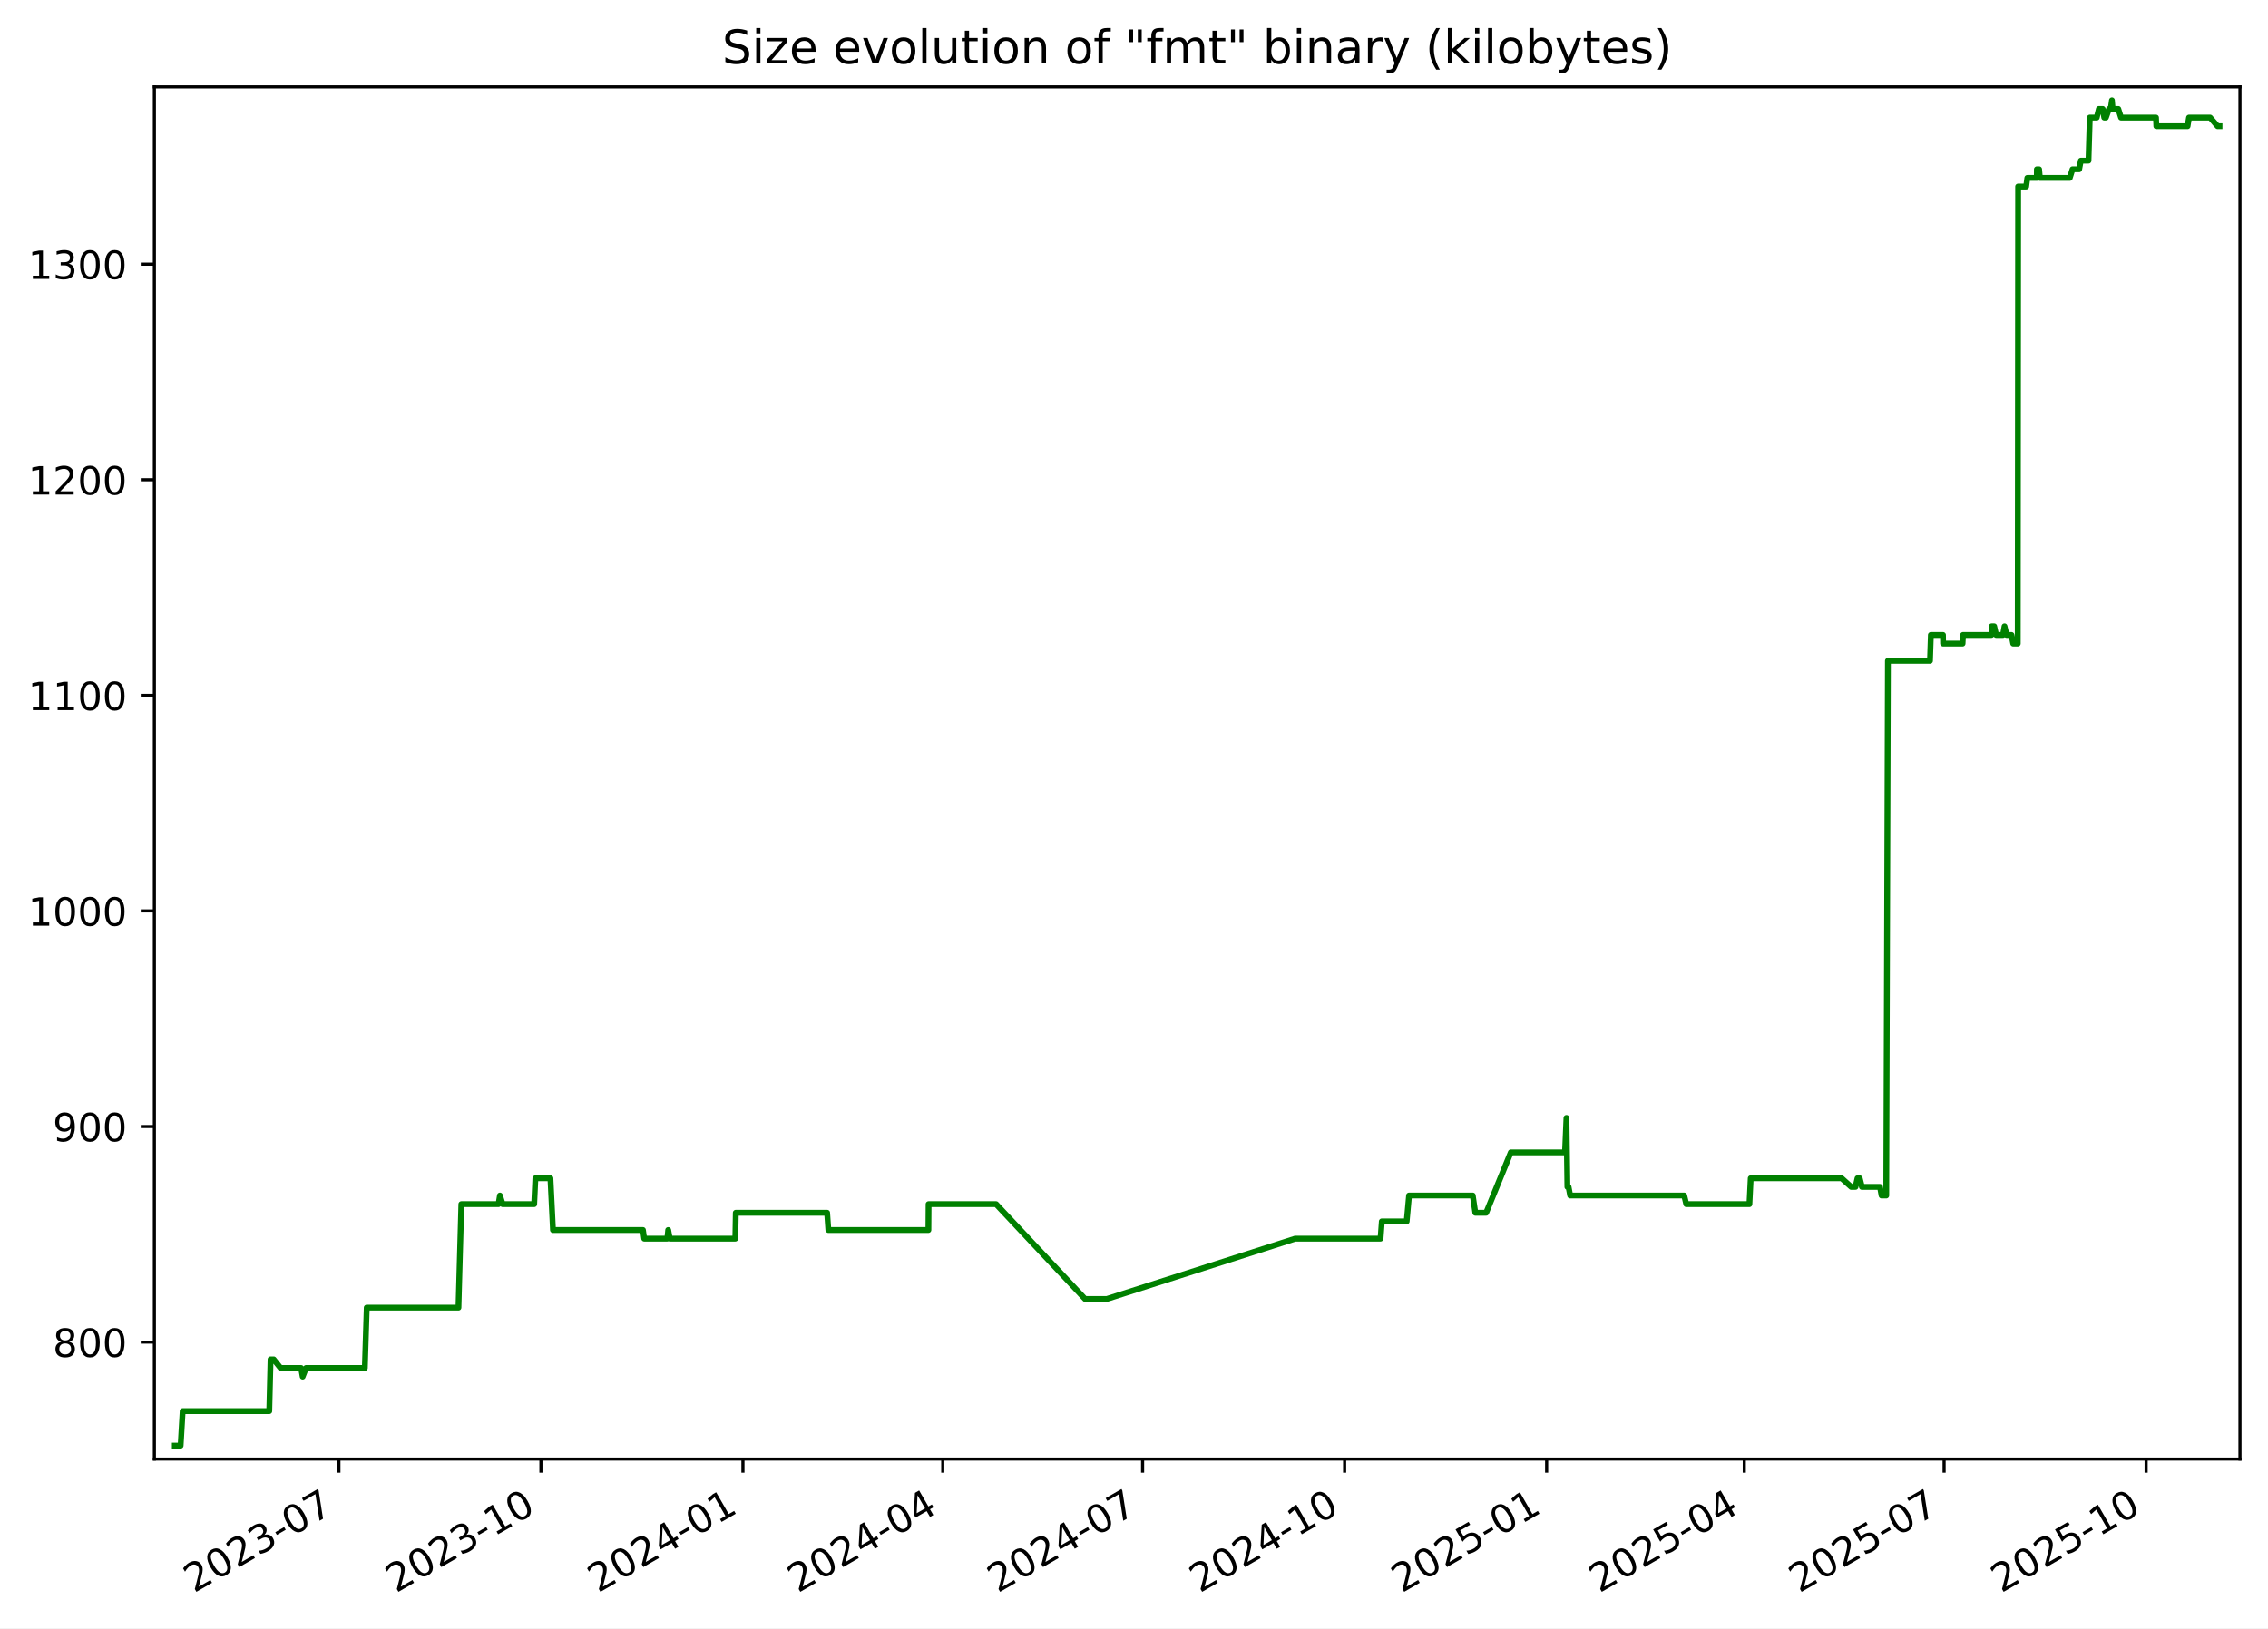
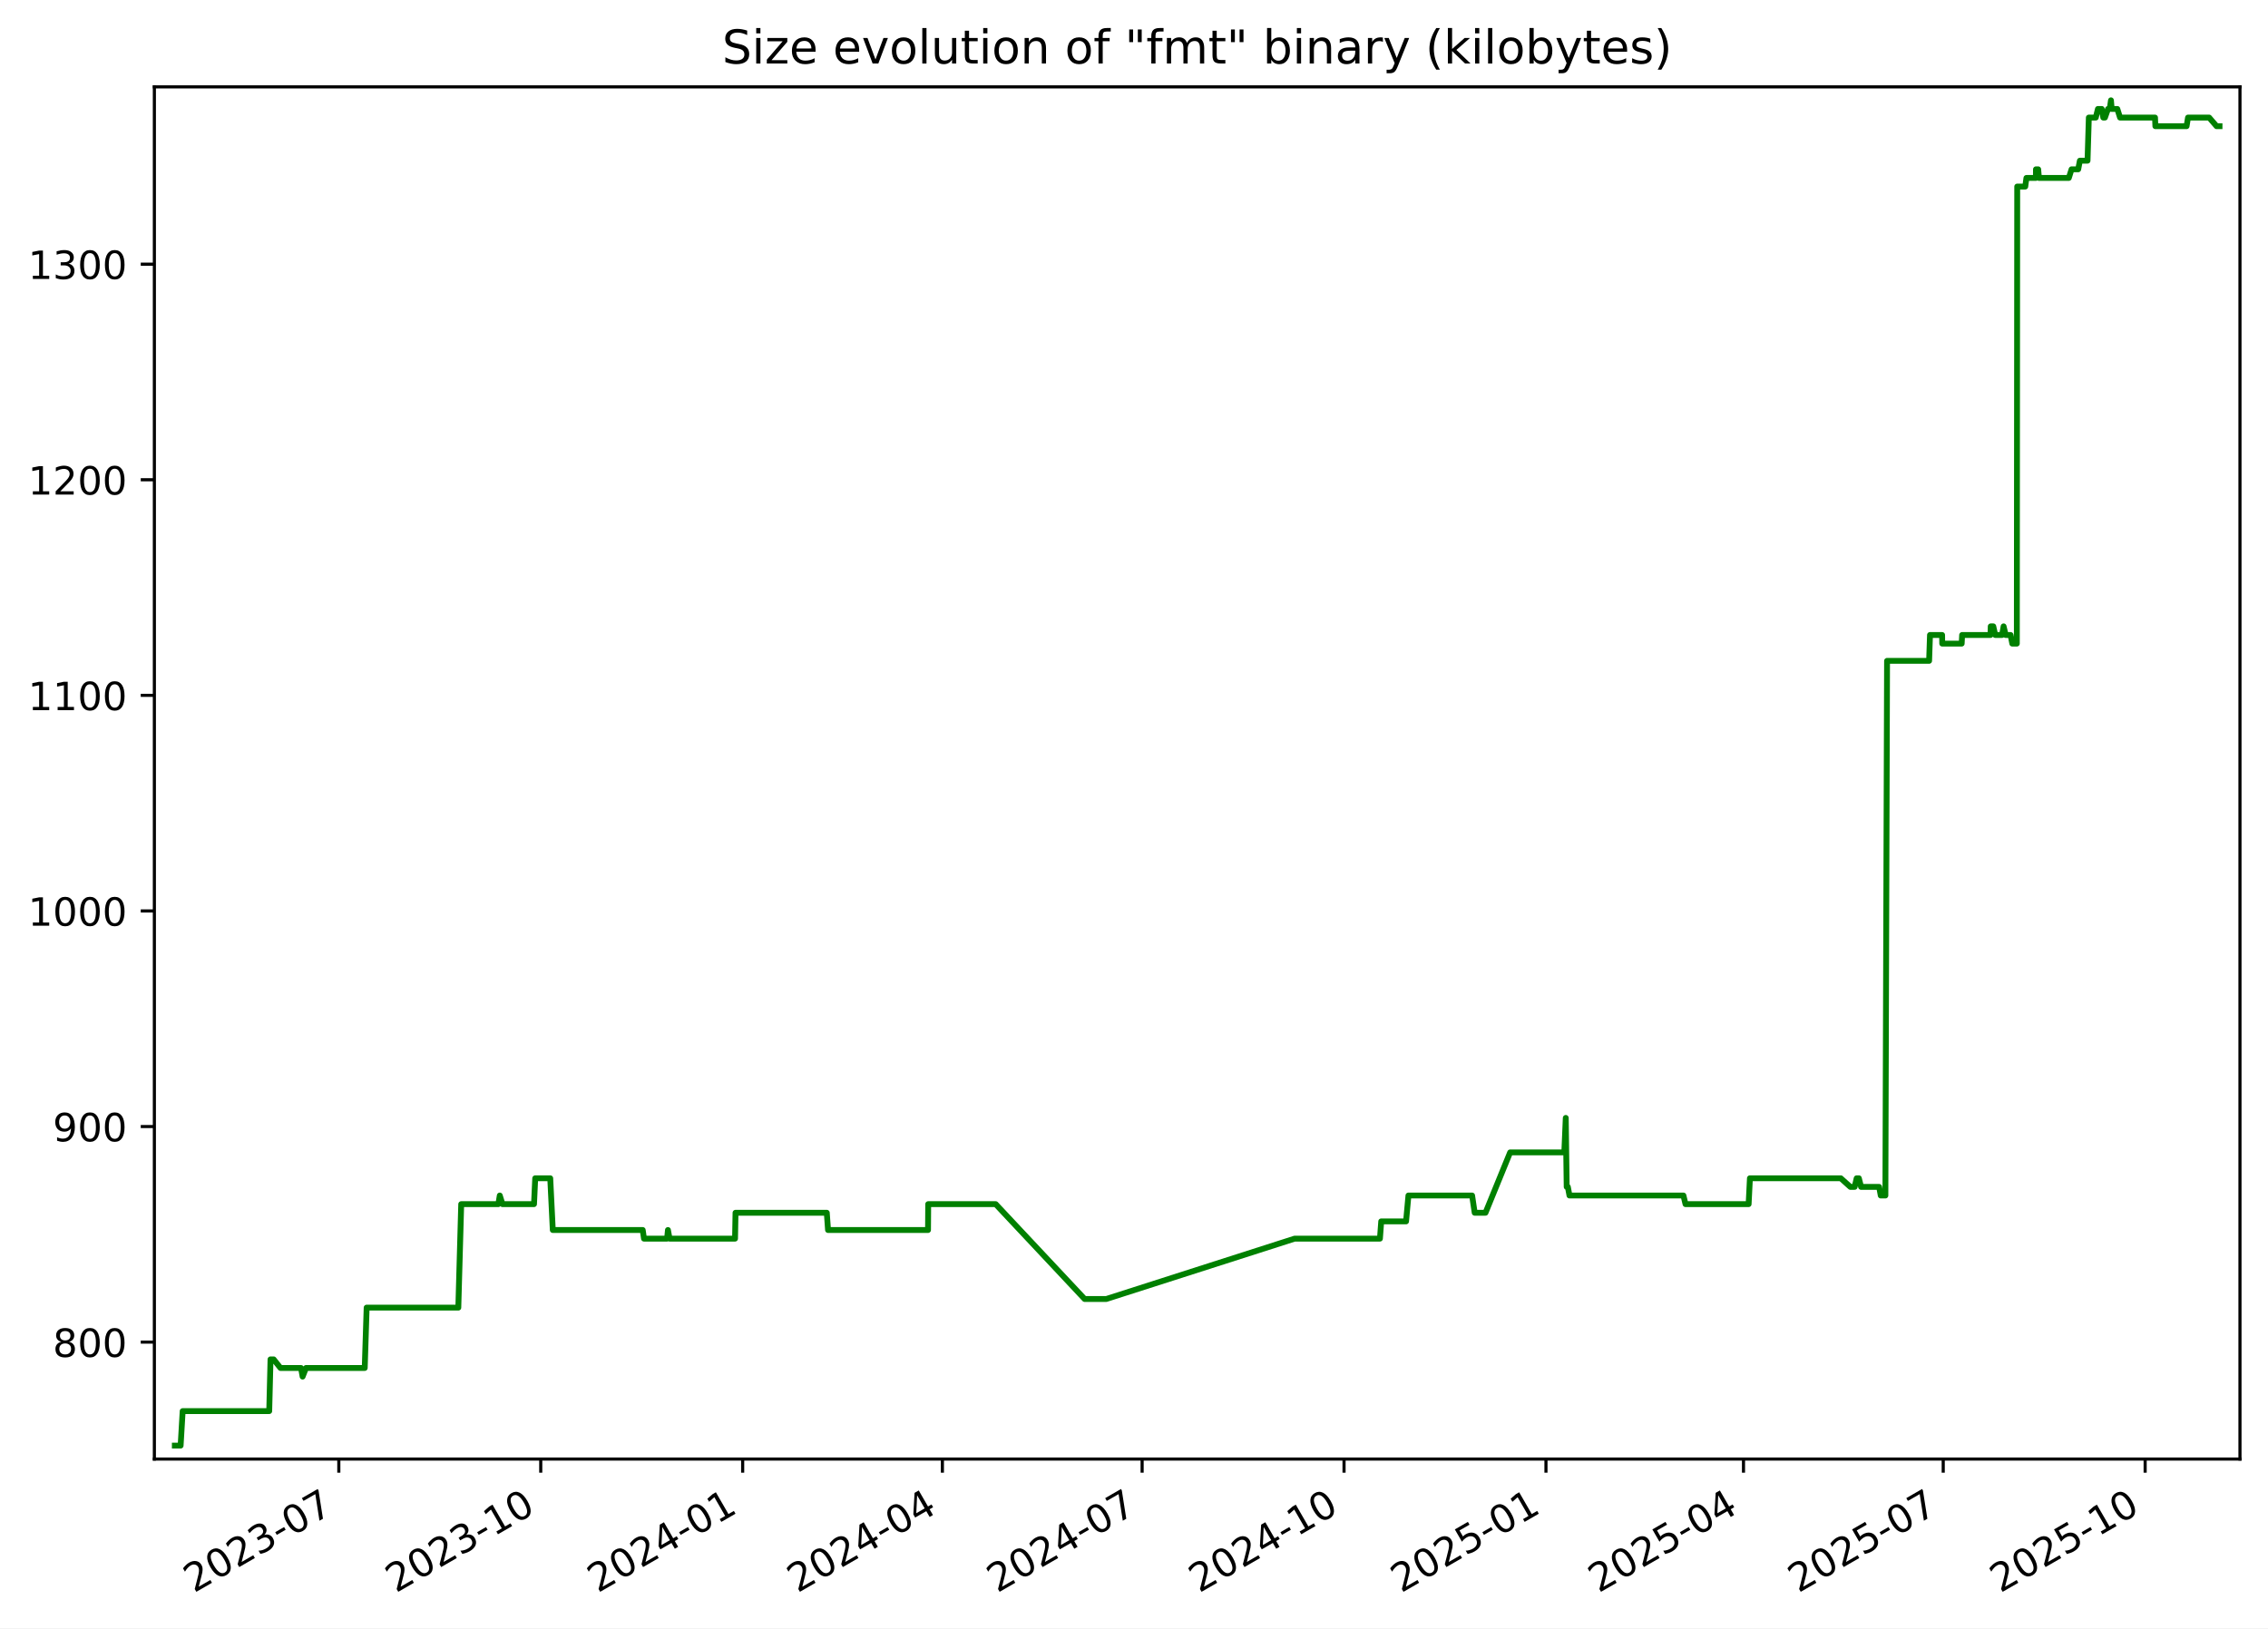
<svg xmlns="http://www.w3.org/2000/svg" xmlns:xlink="http://www.w3.org/1999/xlink" width="582.53pt" height="418.303pt" viewBox="0 0 582.53 418.303" version="1.1">
  <defs>
    <style type="text/css">*{stroke-linejoin: round; stroke-linecap: butt}</style>
  </defs>
  <g id="figure_1">
    <g id="patch_1">
      <path d="M -0 418.303  L 582.53 418.303  L 582.53 0  L -0 0  z " style="fill: #ffffff" />
    </g>
    <g id="axes_1">
      <g id="patch_2">
        <path d="M 39.65 374.83  L 575.33 374.83  L 575.33 22.318  L 39.65 22.318  z " style="fill: #ffffff" />
      </g>
      <g id="matplotlib.axis_1">
        <g id="xtick_1">
          <g id="line2d_1">
            <defs>
-               <path id="mfef8902aec" d="M 0 0  L 0 3.5  " style="stroke: #000000; stroke-width: 0.8" />
+               <path id="mc7205534f2" d="M 0 0  L 0 3.5  " style="stroke: #000000; stroke-width: 0.8" />
            </defs>
            <g>
-               <use xlink:href="#mfef8902aec" x="87.045" y="374.83" style="stroke: #000000; stroke-width: 0.8" />
+               <use xlink:href="#mc7205534f2" x="87.024" y="374.83" style="stroke: #000000; stroke-width: 0.8" />
            </g>
          </g>
          <g id="text_1">
-             <g transform="translate(49.82027 409.302) rotate(-30) scale(0.1 -0.1)">
+             <g transform="translate(49.79927 409.302) rotate(-30) scale(0.1 -0.1)">
              <defs>
                <path id="DejaVuSans-32" d="M 1228 531  L 3431 531  L 3431 0  L 469 0  L 469 531  Q 828 903 1448 1529  Q 2069 2156 2228 2338  Q 2531 2678 2651 2914  Q 2772 3150 2772 3378  Q 2772 3750 2511 3984  Q 2250 4219 1831 4219  Q 1534 4219 1204 4116  Q 875 4013 500 3803  L 500 4441  Q 881 4594 1212 4672  Q 1544 4750 1819 4750  Q 2544 4750 2975 4387  Q 3406 4025 3406 3419  Q 3406 3131 3298 2873  Q 3191 2616 2906 2266  Q 2828 2175 2409 1742  Q 1991 1309 1228 531  z " transform="scale(0.015625)" />
                <path id="DejaVuSans-30" d="M 2034 4250  Q 1547 4250 1301 3770  Q 1056 3291 1056 2328  Q 1056 1369 1301 889  Q 1547 409 2034 409  Q 2525 409 2770 889  Q 3016 1369 3016 2328  Q 3016 3291 2770 3770  Q 2525 4250 2034 4250  z M 2034 4750  Q 2819 4750 3233 4129  Q 3647 3509 3647 2328  Q 3647 1150 3233 529  Q 2819 -91 2034 -91  Q 1250 -91 836 529  Q 422 1150 422 2328  Q 422 3509 836 4129  Q 1250 4750 2034 4750  z " transform="scale(0.015625)" />
                <path id="DejaVuSans-33" d="M 2597 2516  Q 3050 2419 3304 2112  Q 3559 1806 3559 1356  Q 3559 666 3084 287  Q 2609 -91 1734 -91  Q 1441 -91 1130 -33  Q 819 25 488 141  L 488 750  Q 750 597 1062 519  Q 1375 441 1716 441  Q 2309 441 2620 675  Q 2931 909 2931 1356  Q 2931 1769 2642 2001  Q 2353 2234 1838 2234  L 1294 2234  L 1294 2753  L 1863 2753  Q 2328 2753 2575 2939  Q 2822 3125 2822 3475  Q 2822 3834 2567 4026  Q 2313 4219 1838 4219  Q 1578 4219 1281 4162  Q 984 4106 628 3988  L 628 4550  Q 988 4650 1302 4700  Q 1616 4750 1894 4750  Q 2613 4750 3031 4423  Q 3450 4097 3450 3541  Q 3450 3153 3228 2886  Q 3006 2619 2597 2516  z " transform="scale(0.015625)" />
                <path id="DejaVuSans-2d" d="M 313 2009  L 1997 2009  L 1997 1497  L 313 1497  L 313 2009  z " transform="scale(0.015625)" />
                <path id="DejaVuSans-37" d="M 525 4666  L 3525 4666  L 3525 4397  L 1831 0  L 1172 0  L 2766 4134  L 525 4134  L 525 4666  z " transform="scale(0.015625)" />
              </defs>
              <use xlink:href="#DejaVuSans-32" />
              <use xlink:href="#DejaVuSans-30" x="63.623" />
              <use xlink:href="#DejaVuSans-32" x="127.246" />
              <use xlink:href="#DejaVuSans-33" x="190.869" />
              <use xlink:href="#DejaVuSans-2d" x="254.492" />
              <use xlink:href="#DejaVuSans-30" x="290.576" />
              <use xlink:href="#DejaVuSans-37" x="354.199" />
            </g>
          </g>
        </g>
        <g id="xtick_2">
          <g id="line2d_2">
            <g>
-               <use xlink:href="#mfef8902aec" x="138.934" y="374.83" style="stroke: #000000; stroke-width: 0.8" />
+               <use xlink:href="#mc7205534f2" x="138.887" y="374.83" style="stroke: #000000; stroke-width: 0.8" />
            </g>
          </g>
          <g id="text_2">
-             <g transform="translate(101.7094 409.302) rotate(-30) scale(0.1 -0.1)">
+             <g transform="translate(101.6625 409.302) rotate(-30) scale(0.1 -0.1)">
              <defs>
                <path id="DejaVuSans-31" d="M 794 531  L 1825 531  L 1825 4091  L 703 3866  L 703 4441  L 1819 4666  L 2450 4666  L 2450 531  L 3481 531  L 3481 0  L 794 0  L 794 531  z " transform="scale(0.015625)" />
              </defs>
              <use xlink:href="#DejaVuSans-32" />
              <use xlink:href="#DejaVuSans-30" x="63.623" />
              <use xlink:href="#DejaVuSans-32" x="127.246" />
              <use xlink:href="#DejaVuSans-33" x="190.869" />
              <use xlink:href="#DejaVuSans-2d" x="254.492" />
              <use xlink:href="#DejaVuSans-31" x="290.576" />
              <use xlink:href="#DejaVuSans-30" x="354.199" />
            </g>
          </g>
        </g>
        <g id="xtick_3">
          <g id="line2d_3">
            <g>
-               <use xlink:href="#mfef8902aec" x="190.823" y="374.83" style="stroke: #000000; stroke-width: 0.8" />
+               <use xlink:href="#mc7205534f2" x="190.751" y="374.83" style="stroke: #000000; stroke-width: 0.8" />
            </g>
          </g>
          <g id="text_3">
-             <g transform="translate(153.5985 409.302) rotate(-30) scale(0.1 -0.1)">
+             <g transform="translate(153.5258 409.302) rotate(-30) scale(0.1 -0.1)">
              <defs>
                <path id="DejaVuSans-34" d="M 2419 4116  L 825 1625  L 2419 1625  L 2419 4116  z M 2253 4666  L 3047 4666  L 3047 1625  L 3713 1625  L 3713 1100  L 3047 1100  L 3047 0  L 2419 0  L 2419 1100  L 313 1100  L 313 1709  L 2253 4666  z " transform="scale(0.015625)" />
              </defs>
              <use xlink:href="#DejaVuSans-32" />
              <use xlink:href="#DejaVuSans-30" x="63.623" />
              <use xlink:href="#DejaVuSans-32" x="127.246" />
              <use xlink:href="#DejaVuSans-34" x="190.869" />
              <use xlink:href="#DejaVuSans-2d" x="254.492" />
              <use xlink:href="#DejaVuSans-30" x="290.576" />
              <use xlink:href="#DejaVuSans-31" x="354.199" />
            </g>
          </g>
        </g>
        <g id="xtick_4">
          <g id="line2d_4">
            <g>
-               <use xlink:href="#mfef8902aec" x="242.148" y="374.83" style="stroke: #000000; stroke-width: 0.8" />
+               <use xlink:href="#mc7205534f2" x="242.05" y="374.83" style="stroke: #000000; stroke-width: 0.8" />
            </g>
          </g>
          <g id="text_4">
-             <g transform="translate(204.9237 409.302) rotate(-30) scale(0.1 -0.1)">
+             <g transform="translate(204.8254 409.302) rotate(-30) scale(0.1 -0.1)">
              <use xlink:href="#DejaVuSans-32" />
              <use xlink:href="#DejaVuSans-30" x="63.623" />
              <use xlink:href="#DejaVuSans-32" x="127.246" />
              <use xlink:href="#DejaVuSans-34" x="190.869" />
              <use xlink:href="#DejaVuSans-2d" x="254.492" />
              <use xlink:href="#DejaVuSans-30" x="290.576" />
              <use xlink:href="#DejaVuSans-34" x="354.199" />
            </g>
          </g>
        </g>
        <g id="xtick_5">
          <g id="line2d_5">
            <g>
-               <use xlink:href="#mfef8902aec" x="293.474" y="374.83" style="stroke: #000000; stroke-width: 0.8" />
+               <use xlink:href="#mc7205534f2" x="293.35" y="374.83" style="stroke: #000000; stroke-width: 0.8" />
            </g>
          </g>
          <g id="text_5">
-             <g transform="translate(256.2488 409.302) rotate(-30) scale(0.1 -0.1)">
+             <g transform="translate(256.1249 409.302) rotate(-30) scale(0.1 -0.1)">
              <use xlink:href="#DejaVuSans-32" />
              <use xlink:href="#DejaVuSans-30" x="63.623" />
              <use xlink:href="#DejaVuSans-32" x="127.246" />
              <use xlink:href="#DejaVuSans-34" x="190.869" />
              <use xlink:href="#DejaVuSans-2d" x="254.492" />
              <use xlink:href="#DejaVuSans-30" x="290.576" />
              <use xlink:href="#DejaVuSans-37" x="354.199" />
            </g>
          </g>
        </g>
        <g id="xtick_6">
          <g id="line2d_6">
            <g>
-               <use xlink:href="#mfef8902aec" x="345.363" y="374.83" style="stroke: #000000; stroke-width: 0.8" />
+               <use xlink:href="#mc7205534f2" x="345.213" y="374.83" style="stroke: #000000; stroke-width: 0.8" />
            </g>
          </g>
          <g id="text_6">
-             <g transform="translate(308.1379 409.302) rotate(-30) scale(0.1 -0.1)">
+             <g transform="translate(307.9882 409.302) rotate(-30) scale(0.1 -0.1)">
              <use xlink:href="#DejaVuSans-32" />
              <use xlink:href="#DejaVuSans-30" x="63.623" />
              <use xlink:href="#DejaVuSans-32" x="127.246" />
              <use xlink:href="#DejaVuSans-34" x="190.869" />
              <use xlink:href="#DejaVuSans-2d" x="254.492" />
              <use xlink:href="#DejaVuSans-31" x="290.576" />
              <use xlink:href="#DejaVuSans-30" x="354.199" />
            </g>
          </g>
        </g>
        <g id="xtick_7">
          <g id="line2d_7">
            <g>
-               <use xlink:href="#mfef8902aec" x="397.252" y="374.83" style="stroke: #000000; stroke-width: 0.8" />
+               <use xlink:href="#mc7205534f2" x="397.076" y="374.83" style="stroke: #000000; stroke-width: 0.8" />
            </g>
          </g>
          <g id="text_7">
-             <g transform="translate(360.0271 409.302) rotate(-30) scale(0.1 -0.1)">
+             <g transform="translate(359.8515 409.302) rotate(-30) scale(0.1 -0.1)">
              <defs>
                <path id="DejaVuSans-35" d="M 691 4666  L 3169 4666  L 3169 4134  L 1269 4134  L 1269 2991  Q 1406 3038 1543 3061  Q 1681 3084 1819 3084  Q 2600 3084 3056 2656  Q 3513 2228 3513 1497  Q 3513 744 3044 326  Q 2575 -91 1722 -91  Q 1428 -91 1123 -41  Q 819 9 494 109  L 494 744  Q 775 591 1075 516  Q 1375 441 1709 441  Q 2250 441 2565 725  Q 2881 1009 2881 1497  Q 2881 1984 2565 2268  Q 2250 2553 1709 2553  Q 1456 2553 1204 2497  Q 953 2441 691 2322  L 691 4666  z " transform="scale(0.015625)" />
              </defs>
              <use xlink:href="#DejaVuSans-32" />
              <use xlink:href="#DejaVuSans-30" x="63.623" />
              <use xlink:href="#DejaVuSans-32" x="127.246" />
              <use xlink:href="#DejaVuSans-35" x="190.869" />
              <use xlink:href="#DejaVuSans-2d" x="254.492" />
              <use xlink:href="#DejaVuSans-30" x="290.576" />
              <use xlink:href="#DejaVuSans-31" x="354.199" />
            </g>
          </g>
        </g>
        <g id="xtick_8">
          <g id="line2d_8">
            <g>
-               <use xlink:href="#mfef8902aec" x="448.013" y="374.83" style="stroke: #000000; stroke-width: 0.8" />
+               <use xlink:href="#mc7205534f2" x="447.812" y="374.83" style="stroke: #000000; stroke-width: 0.8" />
            </g>
          </g>
          <g id="text_8">
-             <g transform="translate(410.7882 409.302) rotate(-30) scale(0.1 -0.1)">
+             <g transform="translate(410.5873 409.302) rotate(-30) scale(0.1 -0.1)">
              <use xlink:href="#DejaVuSans-32" />
              <use xlink:href="#DejaVuSans-30" x="63.623" />
              <use xlink:href="#DejaVuSans-32" x="127.246" />
              <use xlink:href="#DejaVuSans-35" x="190.869" />
              <use xlink:href="#DejaVuSans-2d" x="254.492" />
              <use xlink:href="#DejaVuSans-30" x="290.576" />
              <use xlink:href="#DejaVuSans-34" x="354.199" />
            </g>
          </g>
        </g>
        <g id="xtick_9">
          <g id="line2d_9">
            <g>
-               <use xlink:href="#mfef8902aec" x="499.338" y="374.83" style="stroke: #000000; stroke-width: 0.8" />
+               <use xlink:href="#mc7205534f2" x="499.112" y="374.83" style="stroke: #000000; stroke-width: 0.8" />
            </g>
          </g>
          <g id="text_9">
-             <g transform="translate(462.1133 409.302) rotate(-30) scale(0.1 -0.1)">
+             <g transform="translate(461.8868 409.302) rotate(-30) scale(0.1 -0.1)">
              <use xlink:href="#DejaVuSans-32" />
              <use xlink:href="#DejaVuSans-30" x="63.623" />
              <use xlink:href="#DejaVuSans-32" x="127.246" />
              <use xlink:href="#DejaVuSans-35" x="190.869" />
              <use xlink:href="#DejaVuSans-2d" x="254.492" />
              <use xlink:href="#DejaVuSans-30" x="290.576" />
              <use xlink:href="#DejaVuSans-37" x="354.199" />
            </g>
          </g>
        </g>
        <g id="xtick_10">
          <g id="line2d_10">
            <g>
-               <use xlink:href="#mfef8902aec" x="551.227" y="374.83" style="stroke: #000000; stroke-width: 0.8" />
+               <use xlink:href="#mc7205534f2" x="550.975" y="374.83" style="stroke: #000000; stroke-width: 0.8" />
            </g>
          </g>
          <g id="text_10">
-             <g transform="translate(514.0024 409.302) rotate(-30) scale(0.1 -0.1)">
+             <g transform="translate(513.7501 409.302) rotate(-30) scale(0.1 -0.1)">
              <use xlink:href="#DejaVuSans-32" />
              <use xlink:href="#DejaVuSans-30" x="63.623" />
              <use xlink:href="#DejaVuSans-32" x="127.246" />
              <use xlink:href="#DejaVuSans-35" x="190.869" />
              <use xlink:href="#DejaVuSans-2d" x="254.492" />
              <use xlink:href="#DejaVuSans-31" x="290.576" />
              <use xlink:href="#DejaVuSans-30" x="354.199" />
            </g>
          </g>
        </g>
      </g>
      <g id="matplotlib.axis_2">
        <g id="ytick_1">
          <g id="line2d_11">
            <defs>
-               <path id="m9a2674266e" d="M 0 0  L -3.5 0  " style="stroke: #000000; stroke-width: 0.8" />
+               <path id="m339d765fe9" d="M 0 0  L -3.5 0  " style="stroke: #000000; stroke-width: 0.8" />
            </defs>
            <g>
-               <use xlink:href="#m9a2674266e" x="39.65" y="344.79" style="stroke: #000000; stroke-width: 0.8" />
+               <use xlink:href="#m339d765fe9" x="39.65" y="344.79" style="stroke: #000000; stroke-width: 0.8" />
            </g>
          </g>
          <g id="text_11">
            <g transform="translate(13.5625 348.5887) scale(0.1 -0.1)">
              <defs>
                <path id="DejaVuSans-38" d="M 2034 2216  Q 1584 2216 1326 1975  Q 1069 1734 1069 1313  Q 1069 891 1326 650  Q 1584 409 2034 409  Q 2484 409 2743 651  Q 3003 894 3003 1313  Q 3003 1734 2745 1975  Q 2488 2216 2034 2216  z M 1403 2484  Q 997 2584 770 2862  Q 544 3141 544 3541  Q 544 4100 942 4425  Q 1341 4750 2034 4750  Q 2731 4750 3128 4425  Q 3525 4100 3525 3541  Q 3525 3141 3298 2862  Q 3072 2584 2669 2484  Q 3125 2378 3379 2068  Q 3634 1759 3634 1313  Q 3634 634 3220 271  Q 2806 -91 2034 -91  Q 1263 -91 848 271  Q 434 634 434 1313  Q 434 1759 690 2068  Q 947 2378 1403 2484  z M 1172 3481  Q 1172 3119 1398 2916  Q 1625 2713 2034 2713  Q 2441 2713 2670 2916  Q 2900 3119 2900 3481  Q 2900 3844 2670 4047  Q 2441 4250 2034 4250  Q 1625 4250 1398 4047  Q 1172 3844 1172 3481  z " transform="scale(0.015625)" />
              </defs>
              <use xlink:href="#DejaVuSans-38" />
              <use xlink:href="#DejaVuSans-30" x="63.623" />
              <use xlink:href="#DejaVuSans-30" x="127.246" />
            </g>
          </g>
        </g>
        <g id="ytick_2">
          <g id="line2d_12">
            <g>
-               <use xlink:href="#m9a2674266e" x="39.65" y="289.405" style="stroke: #000000; stroke-width: 0.8" />
+               <use xlink:href="#m339d765fe9" x="39.65" y="289.405" style="stroke: #000000; stroke-width: 0.8" />
            </g>
          </g>
          <g id="text_12">
            <g transform="translate(13.5625 293.2041) scale(0.1 -0.1)">
              <defs>
                <path id="DejaVuSans-39" d="M 703 97  L 703 672  Q 941 559 1184 500  Q 1428 441 1663 441  Q 2288 441 2617 861  Q 2947 1281 2994 2138  Q 2813 1869 2534 1725  Q 2256 1581 1919 1581  Q 1219 1581 811 2004  Q 403 2428 403 3163  Q 403 3881 828 4315  Q 1253 4750 1959 4750  Q 2769 4750 3195 4129  Q 3622 3509 3622 2328  Q 3622 1225 3098 567  Q 2575 -91 1691 -91  Q 1453 -91 1209 -44  Q 966 3 703 97  z M 1959 2075  Q 2384 2075 2632 2365  Q 2881 2656 2881 3163  Q 2881 3666 2632 3958  Q 2384 4250 1959 4250  Q 1534 4250 1286 3958  Q 1038 3666 1038 3163  Q 1038 2656 1286 2365  Q 1534 2075 1959 2075  z " transform="scale(0.015625)" />
              </defs>
              <use xlink:href="#DejaVuSans-39" />
              <use xlink:href="#DejaVuSans-30" x="63.623" />
              <use xlink:href="#DejaVuSans-30" x="127.246" />
            </g>
          </g>
        </g>
        <g id="ytick_3">
          <g id="line2d_13">
            <g>
-               <use xlink:href="#m9a2674266e" x="39.65" y="234.02" style="stroke: #000000; stroke-width: 0.8" />
+               <use xlink:href="#m339d765fe9" x="39.65" y="234.02" style="stroke: #000000; stroke-width: 0.8" />
            </g>
          </g>
          <g id="text_13">
            <g transform="translate(7.2 237.8195) scale(0.1 -0.1)">
              <use xlink:href="#DejaVuSans-31" />
              <use xlink:href="#DejaVuSans-30" x="63.623" />
              <use xlink:href="#DejaVuSans-30" x="127.246" />
              <use xlink:href="#DejaVuSans-30" x="190.869" />
            </g>
          </g>
        </g>
        <g id="ytick_4">
          <g id="line2d_14">
            <g>
-               <use xlink:href="#m9a2674266e" x="39.65" y="178.636" style="stroke: #000000; stroke-width: 0.8" />
+               <use xlink:href="#m339d765fe9" x="39.65" y="178.636" style="stroke: #000000; stroke-width: 0.8" />
            </g>
          </g>
          <g id="text_14">
            <g transform="translate(7.2 182.4349) scale(0.1 -0.1)">
              <use xlink:href="#DejaVuSans-31" />
              <use xlink:href="#DejaVuSans-31" x="63.623" />
              <use xlink:href="#DejaVuSans-30" x="127.246" />
              <use xlink:href="#DejaVuSans-30" x="190.869" />
            </g>
          </g>
        </g>
        <g id="ytick_5">
          <g id="line2d_15">
            <g>
-               <use xlink:href="#m9a2674266e" x="39.65" y="123.251" style="stroke: #000000; stroke-width: 0.8" />
+               <use xlink:href="#m339d765fe9" x="39.65" y="123.251" style="stroke: #000000; stroke-width: 0.8" />
            </g>
          </g>
          <g id="text_15">
            <g transform="translate(7.2 127.0503) scale(0.1 -0.1)">
              <use xlink:href="#DejaVuSans-31" />
              <use xlink:href="#DejaVuSans-32" x="63.623" />
              <use xlink:href="#DejaVuSans-30" x="127.246" />
              <use xlink:href="#DejaVuSans-30" x="190.869" />
            </g>
          </g>
        </g>
        <g id="ytick_6">
          <g id="line2d_16">
            <g>
-               <use xlink:href="#m9a2674266e" x="39.65" y="67.866" style="stroke: #000000; stroke-width: 0.8" />
+               <use xlink:href="#m339d765fe9" x="39.65" y="67.866" style="stroke: #000000; stroke-width: 0.8" />
            </g>
          </g>
          <g id="text_16">
            <g transform="translate(7.2 71.66565) scale(0.1 -0.1)">
              <use xlink:href="#DejaVuSans-31" />
              <use xlink:href="#DejaVuSans-33" x="63.623" />
              <use xlink:href="#DejaVuSans-30" x="127.246" />
              <use xlink:href="#DejaVuSans-30" x="190.869" />
            </g>
          </g>
        </g>
      </g>
      <g id="line2d_17">
-         <path d="M 44.902 371.374  L 46.395 371.374  L 46.917 362.513  L 69.162 362.513  L 69.492 349.22  L 70.298 349.22  L 72.056 351.436  L 77.334 351.436  L 77.741 353.651  L 78.609 351.436  L 93.706 351.436  L 94.197 335.928  L 117.755 335.928  L 118.497 309.343  L 128.042 309.343  L 128.411 307.128  L 129.1 309.343  L 137.206 309.343  L 137.514 302.697  L 141.377 302.697  L 142.031 315.99  L 165.143 315.99  L 165.466 318.205  L 171.407 318.205  L 171.625 315.99  L 172.035 318.205  L 188.866 318.205  L 188.988 311.559  L 212.445 311.559  L 212.762 315.99  L 238.458 315.99  L 238.504 309.343  L 255.843 309.343  L 278.703 333.713  L 284.265 333.713  L 332.664 318.205  L 354.588 318.205  L 354.916 313.774  L 361.301 313.774  L 361.911 307.128  L 378.274 307.128  L 378.936 311.559  L 381.713 311.559  L 388.048 296.051  L 401.964 296.051  L 402.341 287.19  L 402.577 304.913  L 402.877 304.913  L 403.293 307.128  L 432.58 307.128  L 433.111 309.343  L 449.332 309.343  L 449.664 302.697  L 473.012 302.697  L 475.476 304.913  L 476.575 304.913  L 477.093 302.697  L 477.659 302.697  L 478.23 304.913  L 482.871 304.913  L 483.28 307.128  L 484.477 307.128  L 484.905 169.774  L 495.712 169.774  L 495.939 163.128  L 499.054 163.128  L 499.083 165.343  L 504.082 165.343  L 504.195 163.128  L 511.493 163.128  L 511.546 160.913  L 512.204 160.913  L 512.71 163.128  L 514.458 163.128  L 514.856 160.913  L 515.389 163.128  L 516.645 163.128  L 517.082 165.343  L 518.254 165.343  L 518.354 47.928  L 520.42 47.928  L 520.717 45.713  L 523.154 45.713  L 523.172 43.497  L 523.743 43.497  L 523.936 45.713  L 531.613 45.713  L 532.317 43.497  L 534.027 43.497  L 534.454 41.282  L 536.423 41.282  L 536.759 30.205  L 538.542 30.205  L 539.094 27.99  L 540.074 27.99  L 540.468 30.205  L 540.897 30.205  L 541.684 27.99  L 542.129 27.99  L 542.442 25.774  L 542.628 27.99  L 544.078 27.99  L 544.778 30.205  L 553.768 30.205  L 553.855 32.42  L 561.877 32.42  L 562.243 30.205  L 567.673 30.205  L 569.589 32.42  L 570.078 32.42  L 570.078 32.42  " clip-path="url(#p065419c548)" style="fill: none; stroke: #008000; stroke-width: 1.5; stroke-linecap: square" />
+         <path d="M 44.902 371.374  L 46.394 371.374  L 46.916 362.513  L 69.15 362.513  L 69.48 349.22  L 70.285 349.22  L 72.043 351.436  L 77.318 351.436  L 77.724 353.651  L 78.592 351.436  L 93.682 351.436  L 94.172 335.928  L 117.718 335.928  L 118.461 309.343  L 128 309.343  L 128.369 307.128  L 129.058 309.343  L 137.16 309.343  L 137.468 302.697  L 141.329 302.697  L 141.982 315.99  L 165.083 315.99  L 165.406 318.205  L 171.344 318.205  L 171.561 315.99  L 171.971 318.205  L 188.794 318.205  L 188.916 311.559  L 212.361 311.559  L 212.678 315.99  L 238.361 315.99  L 238.408 309.343  L 255.738 309.343  L 278.587 333.713  L 284.146 333.713  L 332.521 318.205  L 354.434 318.205  L 354.762 313.774  L 361.143 313.774  L 361.753 307.128  L 378.108 307.128  L 378.77 311.559  L 381.545 311.559  L 387.877 296.051  L 401.787 296.051  L 402.162 287.19  L 402.399 304.913  L 402.698 304.913  L 403.114 307.128  L 432.387 307.128  L 432.918 309.343  L 449.131 309.343  L 449.463 302.697  L 472.798 302.697  L 475.262 304.913  L 476.36 304.913  L 476.878 302.697  L 477.443 302.697  L 478.014 304.913  L 482.653 304.913  L 483.061 307.128  L 484.258 307.128  L 484.686 169.774  L 495.488 169.774  L 495.714 163.128  L 498.828 163.128  L 498.856 165.343  L 503.853 165.343  L 503.966 163.128  L 511.26 163.128  L 511.314 160.913  L 511.971 160.913  L 512.477 163.128  L 514.224 163.128  L 514.622 160.913  L 515.155 163.128  L 516.41 163.128  L 516.847 165.343  L 518.018 165.343  L 518.118 47.928  L 520.183 47.928  L 520.48 45.713  L 522.915 45.713  L 522.934 43.497  L 523.504 43.497  L 523.697 45.713  L 531.37 45.713  L 532.074 43.497  L 533.783 43.497  L 534.21 41.282  L 536.178 41.282  L 536.513 30.205  L 538.296 30.205  L 538.848 27.99  L 539.827 27.99  L 540.221 30.205  L 540.649 30.205  L 541.437 27.99  L 541.881 27.99  L 542.194 25.774  L 542.38 27.99  L 543.829 27.99  L 544.529 30.205  L 553.514 30.205  L 553.601 32.42  L 561.62 32.42  L 561.985 30.205  L 567.413 30.205  L 569.327 32.42  L 570.078 32.42  L 570.078 32.42  " clip-path="url(#p885d59c3fb)" style="fill: none; stroke: #008000; stroke-width: 1.5; stroke-linecap: square" />
      </g>
      <g id="patch_3">
        <path d="M 39.65 374.83  L 39.65 22.318  " style="fill: none; stroke: #000000; stroke-width: 0.8; stroke-linejoin: miter; stroke-linecap: square" />
      </g>
      <g id="patch_4">
        <path d="M 575.33 374.83  L 575.33 22.318  " style="fill: none; stroke: #000000; stroke-width: 0.8; stroke-linejoin: miter; stroke-linecap: square" />
      </g>
      <g id="patch_5">
        <path d="M 39.65 374.83  L 575.33 374.83  " style="fill: none; stroke: #000000; stroke-width: 0.8; stroke-linejoin: miter; stroke-linecap: square" />
      </g>
      <g id="patch_6">
        <path d="M 39.65 22.318  L 575.33 22.318  " style="fill: none; stroke: #000000; stroke-width: 0.8; stroke-linejoin: miter; stroke-linecap: square" />
      </g>
      <g id="text_17">
        <g transform="translate(185.4856 16.31812) scale(0.12 -0.12)">
          <defs>
            <path id="DejaVuSans-53" d="M 3425 4513  L 3425 3897  Q 3066 4069 2747 4153  Q 2428 4238 2131 4238  Q 1616 4238 1336 4038  Q 1056 3838 1056 3469  Q 1056 3159 1242 3001  Q 1428 2844 1947 2747  L 2328 2669  Q 3034 2534 3370 2195  Q 3706 1856 3706 1288  Q 3706 609 3251 259  Q 2797 -91 1919 -91  Q 1588 -91 1214 -16  Q 841 59 441 206  L 441 856  Q 825 641 1194 531  Q 1563 422 1919 422  Q 2459 422 2753 634  Q 3047 847 3047 1241  Q 3047 1584 2836 1778  Q 2625 1972 2144 2069  L 1759 2144  Q 1053 2284 737 2584  Q 422 2884 422 3419  Q 422 4038 858 4394  Q 1294 4750 2059 4750  Q 2388 4750 2728 4690  Q 3069 4631 3425 4513  z " transform="scale(0.015625)" />
            <path id="DejaVuSans-69" d="M 603 3500  L 1178 3500  L 1178 0  L 603 0  L 603 3500  z M 603 4863  L 1178 4863  L 1178 4134  L 603 4134  L 603 4863  z " transform="scale(0.015625)" />
            <path id="DejaVuSans-7a" d="M 353 3500  L 3084 3500  L 3084 2975  L 922 459  L 3084 459  L 3084 0  L 275 0  L 275 525  L 2438 3041  L 353 3041  L 353 3500  z " transform="scale(0.015625)" />
            <path id="DejaVuSans-65" d="M 3597 1894  L 3597 1613  L 953 1613  Q 991 1019 1311 708  Q 1631 397 2203 397  Q 2534 397 2845 478  Q 3156 559 3463 722  L 3463 178  Q 3153 47 2828 -22  Q 2503 -91 2169 -91  Q 1331 -91 842 396  Q 353 884 353 1716  Q 353 2575 817 3079  Q 1281 3584 2069 3584  Q 2775 3584 3186 3129  Q 3597 2675 3597 1894  z M 3022 2063  Q 3016 2534 2758 2815  Q 2500 3097 2075 3097  Q 1594 3097 1305 2825  Q 1016 2553 972 2059  L 3022 2063  z " transform="scale(0.015625)" />
            <path id="DejaVuSans-20" transform="scale(0.015625)" />
            <path id="DejaVuSans-76" d="M 191 3500  L 800 3500  L 1894 563  L 2988 3500  L 3597 3500  L 2284 0  L 1503 0  L 191 3500  z " transform="scale(0.015625)" />
            <path id="DejaVuSans-6f" d="M 1959 3097  Q 1497 3097 1228 2736  Q 959 2375 959 1747  Q 959 1119 1226 758  Q 1494 397 1959 397  Q 2419 397 2687 759  Q 2956 1122 2956 1747  Q 2956 2369 2687 2733  Q 2419 3097 1959 3097  z M 1959 3584  Q 2709 3584 3137 3096  Q 3566 2609 3566 1747  Q 3566 888 3137 398  Q 2709 -91 1959 -91  Q 1206 -91 779 398  Q 353 888 353 1747  Q 353 2609 779 3096  Q 1206 3584 1959 3584  z " transform="scale(0.015625)" />
            <path id="DejaVuSans-6c" d="M 603 4863  L 1178 4863  L 1178 0  L 603 0  L 603 4863  z " transform="scale(0.015625)" />
            <path id="DejaVuSans-75" d="M 544 1381  L 544 3500  L 1119 3500  L 1119 1403  Q 1119 906 1312 657  Q 1506 409 1894 409  Q 2359 409 2629 706  Q 2900 1003 2900 1516  L 2900 3500  L 3475 3500  L 3475 0  L 2900 0  L 2900 538  Q 2691 219 2414 64  Q 2138 -91 1772 -91  Q 1169 -91 856 284  Q 544 659 544 1381  z M 1991 3584  L 1991 3584  z " transform="scale(0.015625)" />
            <path id="DejaVuSans-74" d="M 1172 4494  L 1172 3500  L 2356 3500  L 2356 3053  L 1172 3053  L 1172 1153  Q 1172 725 1289 603  Q 1406 481 1766 481  L 2356 481  L 2356 0  L 1766 0  Q 1100 0 847 248  Q 594 497 594 1153  L 594 3053  L 172 3053  L 172 3500  L 594 3500  L 594 4494  L 1172 4494  z " transform="scale(0.015625)" />
            <path id="DejaVuSans-6e" d="M 3513 2113  L 3513 0  L 2938 0  L 2938 2094  Q 2938 2591 2744 2837  Q 2550 3084 2163 3084  Q 1697 3084 1428 2787  Q 1159 2491 1159 1978  L 1159 0  L 581 0  L 581 3500  L 1159 3500  L 1159 2956  Q 1366 3272 1645 3428  Q 1925 3584 2291 3584  Q 2894 3584 3203 3211  Q 3513 2838 3513 2113  z " transform="scale(0.015625)" />
            <path id="DejaVuSans-66" d="M 2375 4863  L 2375 4384  L 1825 4384  Q 1516 4384 1395 4259  Q 1275 4134 1275 3809  L 1275 3500  L 2222 3500  L 2222 3053  L 1275 3053  L 1275 0  L 697 0  L 697 3053  L 147 3053  L 147 3500  L 697 3500  L 697 3744  Q 697 4328 969 4595  Q 1241 4863 1831 4863  L 2375 4863  z " transform="scale(0.015625)" />
            <path id="DejaVuSans-22" d="M 1147 4666  L 1147 2931  L 616 2931  L 616 4666  L 1147 4666  z M 2328 4666  L 2328 2931  L 1797 2931  L 1797 4666  L 2328 4666  z " transform="scale(0.015625)" />
            <path id="DejaVuSans-6d" d="M 3328 2828  Q 3544 3216 3844 3400  Q 4144 3584 4550 3584  Q 5097 3584 5394 3201  Q 5691 2819 5691 2113  L 5691 0  L 5113 0  L 5113 2094  Q 5113 2597 4934 2840  Q 4756 3084 4391 3084  Q 3944 3084 3684 2787  Q 3425 2491 3425 1978  L 3425 0  L 2847 0  L 2847 2094  Q 2847 2600 2669 2842  Q 2491 3084 2119 3084  Q 1678 3084 1418 2786  Q 1159 2488 1159 1978  L 1159 0  L 581 0  L 581 3500  L 1159 3500  L 1159 2956  Q 1356 3278 1631 3431  Q 1906 3584 2284 3584  Q 2666 3584 2933 3390  Q 3200 3197 3328 2828  z " transform="scale(0.015625)" />
            <path id="DejaVuSans-62" d="M 3116 1747  Q 3116 2381 2855 2742  Q 2594 3103 2138 3103  Q 1681 3103 1420 2742  Q 1159 2381 1159 1747  Q 1159 1113 1420 752  Q 1681 391 2138 391  Q 2594 391 2855 752  Q 3116 1113 3116 1747  z M 1159 2969  Q 1341 3281 1617 3432  Q 1894 3584 2278 3584  Q 2916 3584 3314 3078  Q 3713 2572 3713 1747  Q 3713 922 3314 415  Q 2916 -91 2278 -91  Q 1894 -91 1617 61  Q 1341 213 1159 525  L 1159 0  L 581 0  L 581 4863  L 1159 4863  L 1159 2969  z " transform="scale(0.015625)" />
            <path id="DejaVuSans-61" d="M 2194 1759  Q 1497 1759 1228 1600  Q 959 1441 959 1056  Q 959 750 1161 570  Q 1363 391 1709 391  Q 2188 391 2477 730  Q 2766 1069 2766 1631  L 2766 1759  L 2194 1759  z M 3341 1997  L 3341 0  L 2766 0  L 2766 531  Q 2569 213 2275 61  Q 1981 -91 1556 -91  Q 1019 -91 701 211  Q 384 513 384 1019  Q 384 1609 779 1909  Q 1175 2209 1959 2209  L 2766 2209  L 2766 2266  Q 2766 2663 2505 2880  Q 2244 3097 1772 3097  Q 1472 3097 1187 3025  Q 903 2953 641 2809  L 641 3341  Q 956 3463 1253 3523  Q 1550 3584 1831 3584  Q 2591 3584 2966 3190  Q 3341 2797 3341 1997  z " transform="scale(0.015625)" />
            <path id="DejaVuSans-72" d="M 2631 2963  Q 2534 3019 2420 3045  Q 2306 3072 2169 3072  Q 1681 3072 1420 2755  Q 1159 2438 1159 1844  L 1159 0  L 581 0  L 581 3500  L 1159 3500  L 1159 2956  Q 1341 3275 1631 3429  Q 1922 3584 2338 3584  Q 2397 3584 2469 3576  Q 2541 3569 2628 3553  L 2631 2963  z " transform="scale(0.015625)" />
            <path id="DejaVuSans-79" d="M 2059 -325  Q 1816 -950 1584 -1140  Q 1353 -1331 966 -1331  L 506 -1331  L 506 -850  L 844 -850  Q 1081 -850 1212 -737  Q 1344 -625 1503 -206  L 1606 56  L 191 3500  L 800 3500  L 1894 763  L 2988 3500  L 3597 3500  L 2059 -325  z " transform="scale(0.015625)" />
            <path id="DejaVuSans-28" d="M 1984 4856  Q 1566 4138 1362 3434  Q 1159 2731 1159 2009  Q 1159 1288 1364 580  Q 1569 -128 1984 -844  L 1484 -844  Q 1016 -109 783 600  Q 550 1309 550 2009  Q 550 2706 781 3412  Q 1013 4119 1484 4856  L 1984 4856  z " transform="scale(0.015625)" />
            <path id="DejaVuSans-6b" d="M 581 4863  L 1159 4863  L 1159 1991  L 2875 3500  L 3609 3500  L 1753 1863  L 3688 0  L 2938 0  L 1159 1709  L 1159 0  L 581 0  L 581 4863  z " transform="scale(0.015625)" />
            <path id="DejaVuSans-73" d="M 2834 3397  L 2834 2853  Q 2591 2978 2328 3040  Q 2066 3103 1784 3103  Q 1356 3103 1142 2972  Q 928 2841 928 2578  Q 928 2378 1081 2264  Q 1234 2150 1697 2047  L 1894 2003  Q 2506 1872 2764 1633  Q 3022 1394 3022 966  Q 3022 478 2636 193  Q 2250 -91 1575 -91  Q 1294 -91 989 -36  Q 684 19 347 128  L 347 722  Q 666 556 975 473  Q 1284 391 1588 391  Q 1994 391 2212 530  Q 2431 669 2431 922  Q 2431 1156 2273 1281  Q 2116 1406 1581 1522  L 1381 1569  Q 847 1681 609 1914  Q 372 2147 372 2553  Q 372 3047 722 3315  Q 1072 3584 1716 3584  Q 2034 3584 2315 3537  Q 2597 3491 2834 3397  z " transform="scale(0.015625)" />
            <path id="DejaVuSans-29" d="M 513 4856  L 1013 4856  Q 1481 4119 1714 3412  Q 1947 2706 1947 2009  Q 1947 1309 1714 600  Q 1481 -109 1013 -844  L 513 -844  Q 928 -128 1133 580  Q 1338 1288 1338 2009  Q 1338 2731 1133 3434  Q 928 4138 513 4856  z " transform="scale(0.015625)" />
          </defs>
          <use xlink:href="#DejaVuSans-53" />
          <use xlink:href="#DejaVuSans-69" x="63.477" />
          <use xlink:href="#DejaVuSans-7a" x="91.26" />
          <use xlink:href="#DejaVuSans-65" x="143.75" />
          <use xlink:href="#DejaVuSans-20" x="205.273" />
          <use xlink:href="#DejaVuSans-65" x="237.061" />
          <use xlink:href="#DejaVuSans-76" x="298.584" />
          <use xlink:href="#DejaVuSans-6f" x="357.764" />
          <use xlink:href="#DejaVuSans-6c" x="418.945" />
          <use xlink:href="#DejaVuSans-75" x="446.729" />
          <use xlink:href="#DejaVuSans-74" x="510.107" />
          <use xlink:href="#DejaVuSans-69" x="549.316" />
          <use xlink:href="#DejaVuSans-6f" x="577.1" />
          <use xlink:href="#DejaVuSans-6e" x="638.281" />
          <use xlink:href="#DejaVuSans-20" x="701.66" />
          <use xlink:href="#DejaVuSans-6f" x="733.447" />
          <use xlink:href="#DejaVuSans-66" x="794.629" />
          <use xlink:href="#DejaVuSans-20" x="829.834" />
          <use xlink:href="#DejaVuSans-22" x="861.621" />
          <use xlink:href="#DejaVuSans-66" x="907.617" />
          <use xlink:href="#DejaVuSans-6d" x="942.822" />
          <use xlink:href="#DejaVuSans-74" x="1040.234" />
          <use xlink:href="#DejaVuSans-22" x="1079.443" />
          <use xlink:href="#DejaVuSans-20" x="1125.439" />
          <use xlink:href="#DejaVuSans-62" x="1157.227" />
          <use xlink:href="#DejaVuSans-69" x="1220.703" />
          <use xlink:href="#DejaVuSans-6e" x="1248.486" />
          <use xlink:href="#DejaVuSans-61" x="1311.865" />
          <use xlink:href="#DejaVuSans-72" x="1373.145" />
          <use xlink:href="#DejaVuSans-79" x="1414.258" />
          <use xlink:href="#DejaVuSans-20" x="1473.438" />
          <use xlink:href="#DejaVuSans-28" x="1505.225" />
          <use xlink:href="#DejaVuSans-6b" x="1544.238" />
          <use xlink:href="#DejaVuSans-69" x="1602.148" />
          <use xlink:href="#DejaVuSans-6c" x="1629.932" />
          <use xlink:href="#DejaVuSans-6f" x="1657.715" />
          <use xlink:href="#DejaVuSans-62" x="1718.896" />
          <use xlink:href="#DejaVuSans-79" x="1782.373" />
          <use xlink:href="#DejaVuSans-74" x="1841.553" />
          <use xlink:href="#DejaVuSans-65" x="1880.762" />
          <use xlink:href="#DejaVuSans-73" x="1942.285" />
          <use xlink:href="#DejaVuSans-29" x="1994.385" />
        </g>
      </g>
    </g>
  </g>
  <defs>
-     <clipPath id="p065419c548">
+     <clipPath id="p885d59c3fb">
      <rect x="39.65" y="22.318" width="535.68" height="352.512" />
    </clipPath>
  </defs>
</svg>
